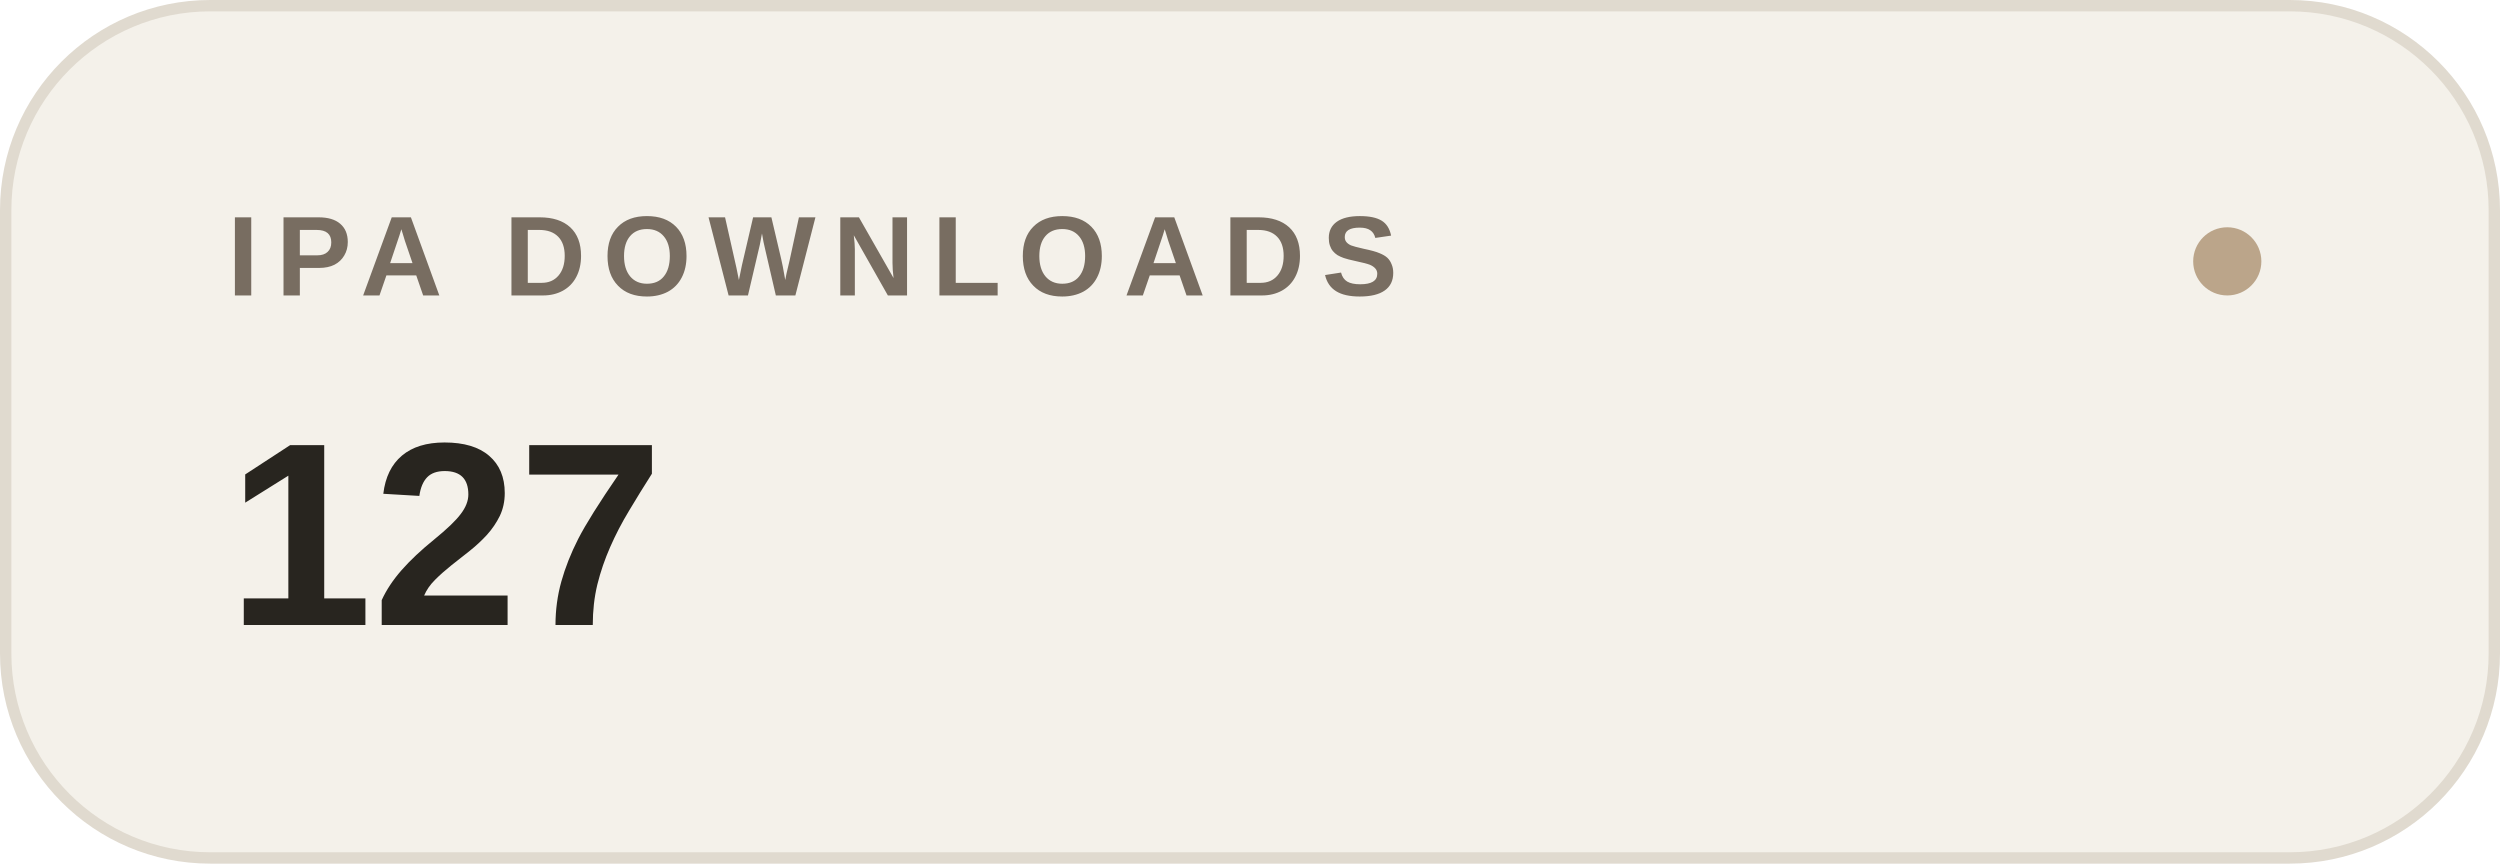
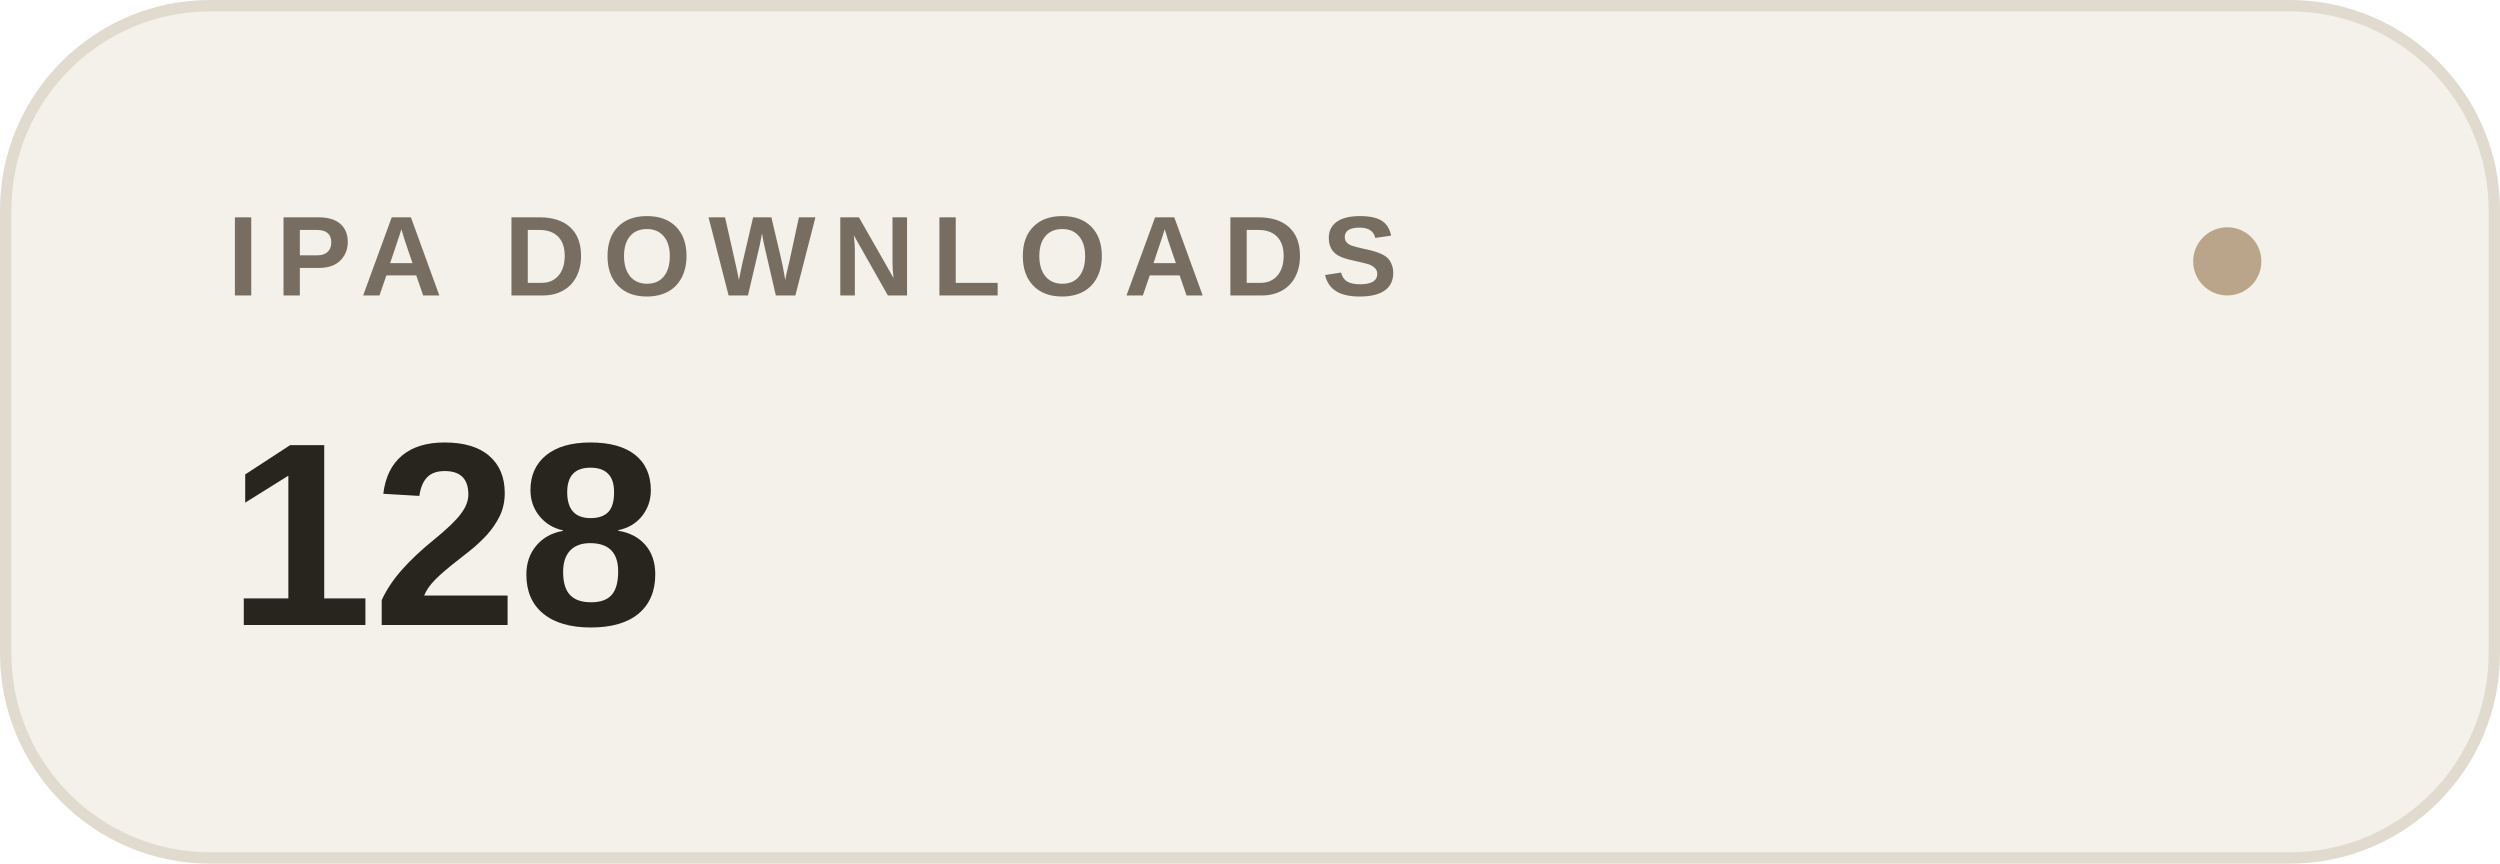
- <svg xmlns="http://www.w3.org/2000/svg" width="220" height="76" viewBox="0 0 220 76" role="img" aria-label="IPA DOWNLOADS: 127">
+ <svg xmlns="http://www.w3.org/2000/svg" width="220" height="76" viewBox="0 0 220 76" role="img" aria-label="IPA DOWNLOADS: 128">
  <rect x=".5" y=".5" width="219" height="75" rx="18" fill="#f4f1ea" stroke="#e0dacf" />
  <text x="20" y="26" font-family="-apple-system,BlinkMacSystemFont,Segoe UI,Arial,sans-serif" font-size="10" font-weight="600" letter-spacing="1.5" fill="#786d61">IPA DOWNLOADS</text>
-   <text x="20" y="55" font-family="-apple-system,BlinkMacSystemFont,Segoe UI,Arial,sans-serif" font-size="23" font-weight="600" fill="#28251f">127</text>
+   <text x="20" y="55" font-family="-apple-system,BlinkMacSystemFont,Segoe UI,Arial,sans-serif" font-size="23" font-weight="600" fill="#28251f">128</text>
  <circle cx="196" cy="23" r="3" fill="#bba58a" />
</svg>
